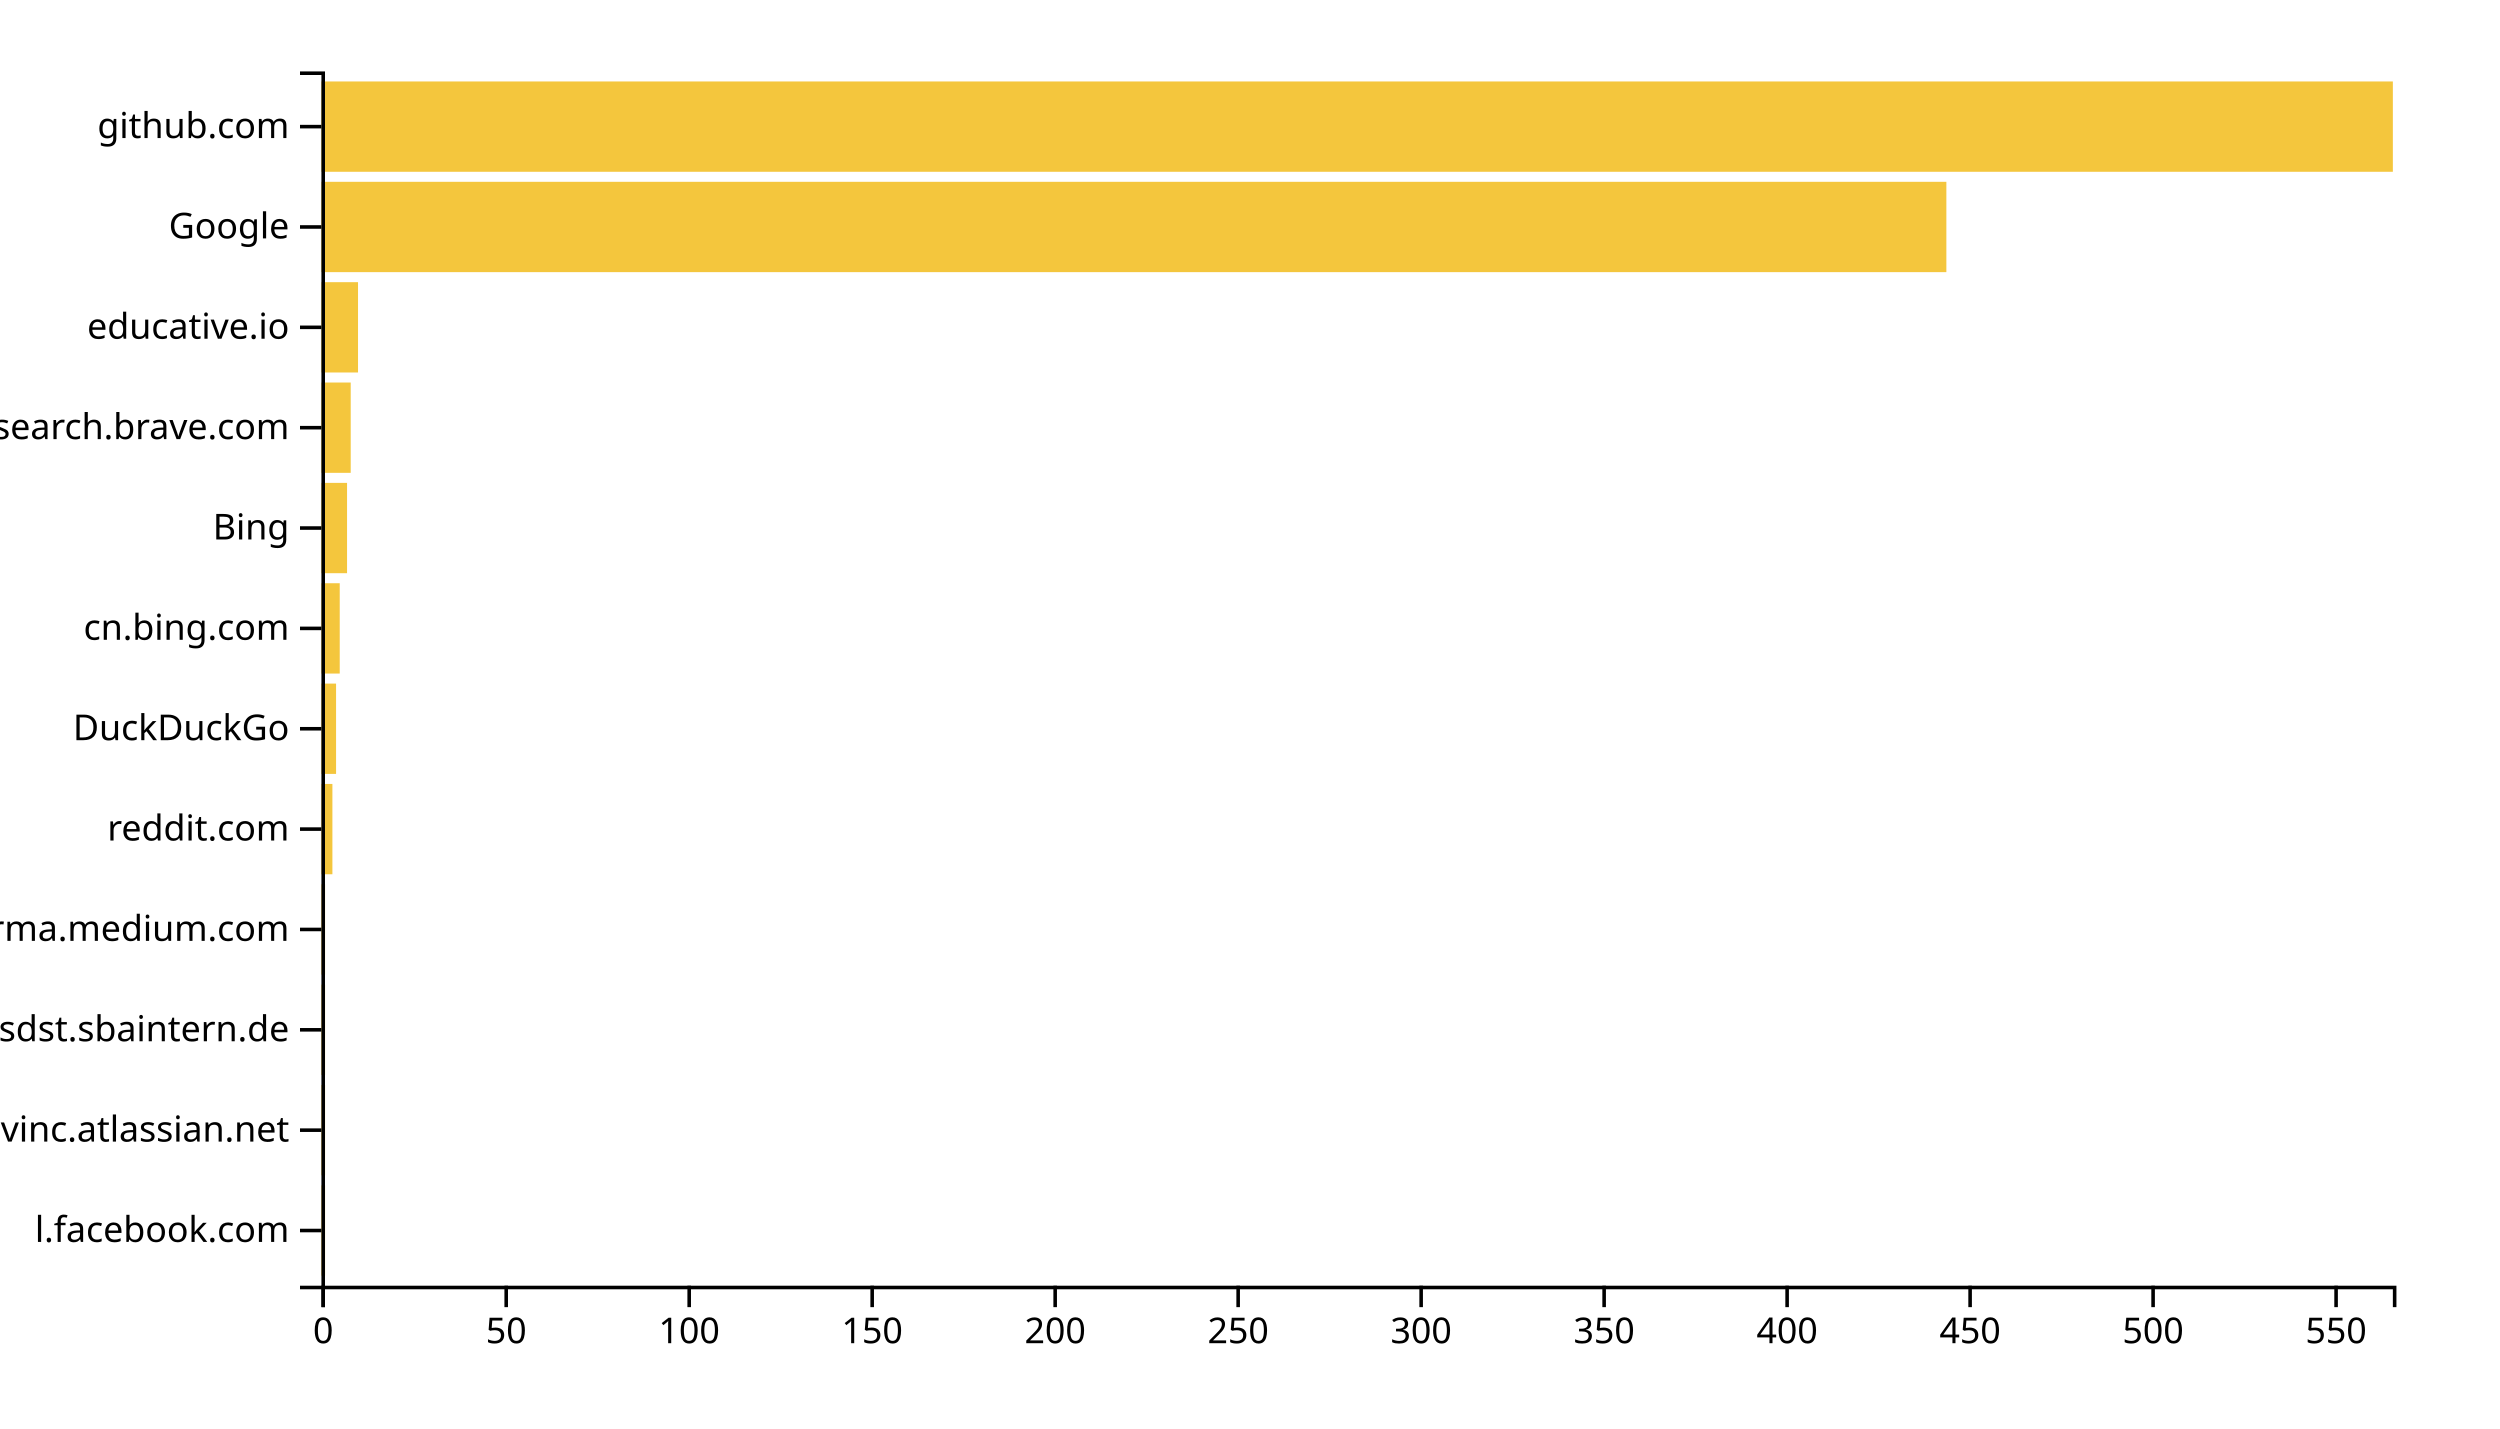
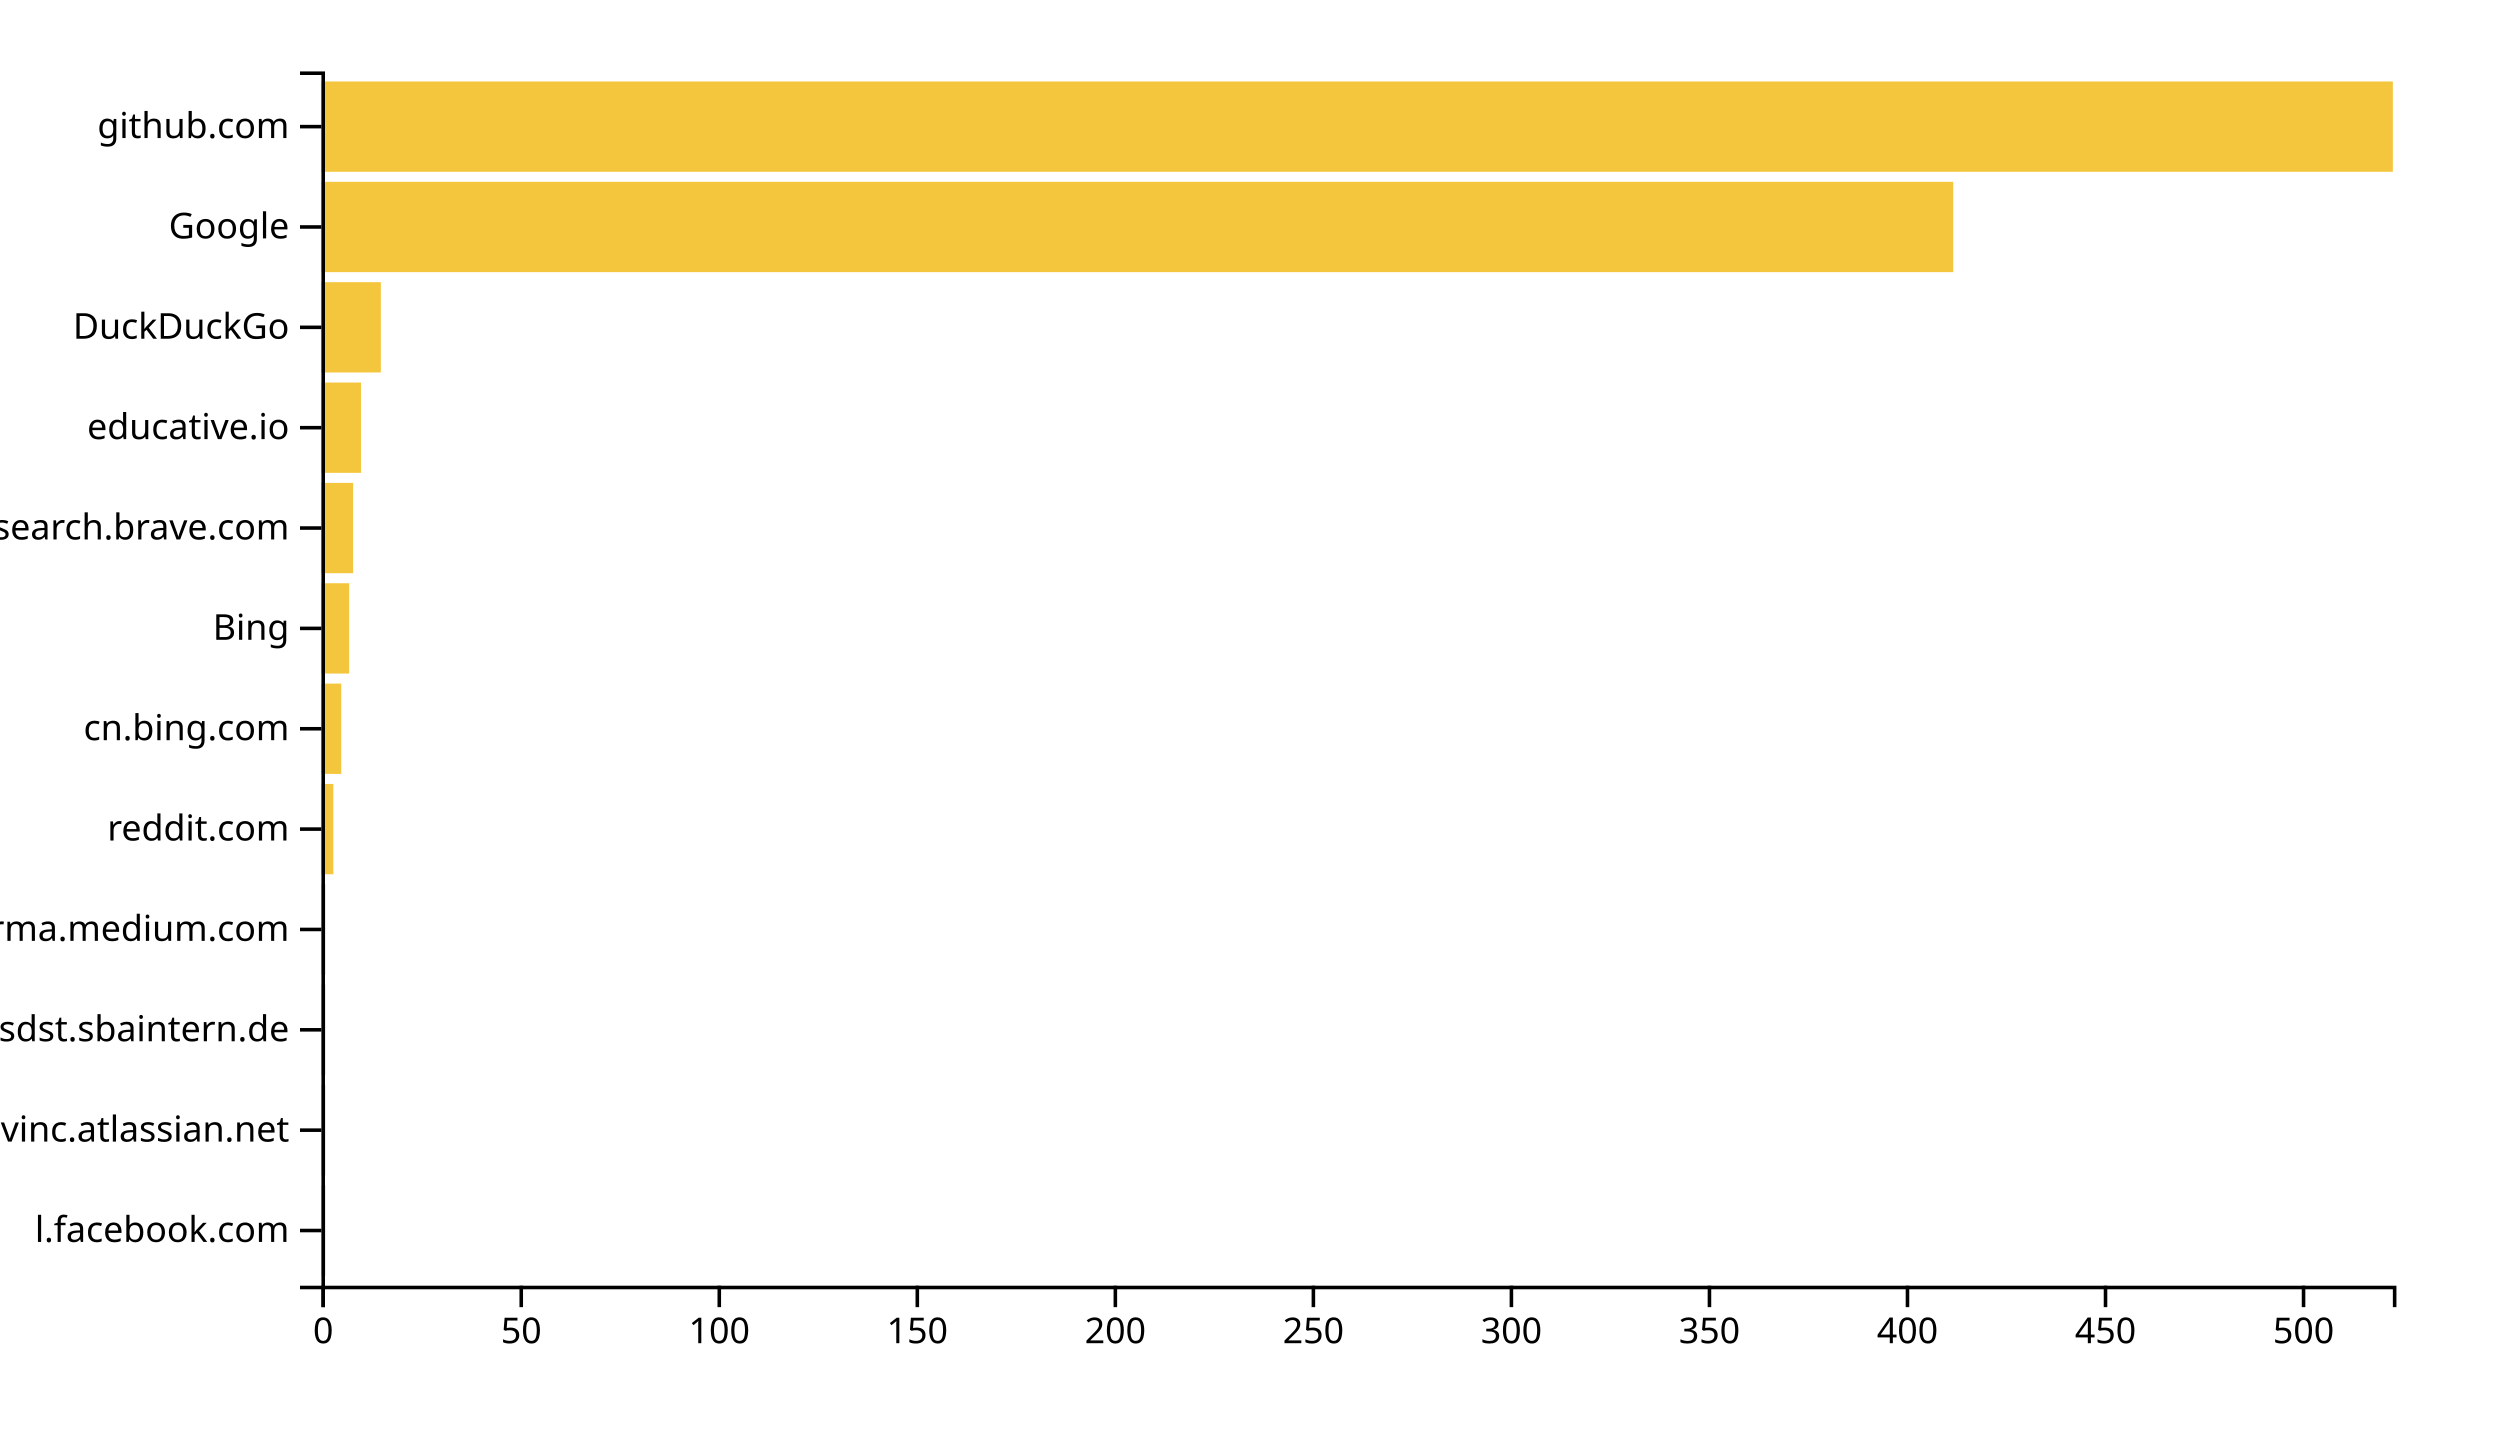
<svg xmlns="http://www.w3.org/2000/svg" width="700" height="400">
  <g transform="translate(90,20)">
-     <rect class="bar" width="1.025" y="311.901" height="25.289" style="fill: #f4c63d; text-anchor: end;" />
-     <rect class="bar" width="1.025" y="283.802" height="25.289" style="fill: #f4c63d; text-anchor: end;" />
-     <rect class="bar" width="1.025" y="255.702" height="25.289" style="fill: #f4c63d; text-anchor: end;" />
-     <rect class="bar" width="1.025" y="227.603" height="25.289" style="fill: #f4c63d; text-anchor: end;" />
-     <rect class="bar" width="3.074" y="199.504" height="25.289" style="fill: #f4c63d; text-anchor: end;" />
-     <rect class="bar" width="4.099" y="171.405" height="25.289" style="fill: #f4c63d; text-anchor: end;" />
-     <rect class="bar" width="5.124" y="143.306" height="25.289" style="fill: #f4c63d; text-anchor: end;" />
-     <rect class="bar" width="7.173" y="115.207" height="25.289" style="fill: #f4c63d; text-anchor: end;" />
-     <rect class="bar" width="8.198" y="87.107" height="25.289" style="fill: #f4c63d; text-anchor: end;" />
-     <rect class="bar" width="10.247" y="59.008" height="25.289" style="fill: #f4c63d; text-anchor: end;" />
-     <rect class="bar" width="454.982" y="30.909" height="25.289" style="fill: #f4c63d; text-anchor: end;" />
+     <rect class="bar" width="1.109" y="311.901" height="25.289" style="fill: #f4c63d; text-anchor: end;" />
+     <rect class="bar" width="1.109" y="283.802" height="25.289" style="fill: #f4c63d; text-anchor: end;" />
+     <rect class="bar" width="1.109" y="255.702" height="25.289" style="fill: #f4c63d; text-anchor: end;" />
+     <rect class="bar" width="1.109" y="227.603" height="25.289" style="fill: #f4c63d; text-anchor: end;" />
+     <rect class="bar" width="3.327" y="199.504" height="25.289" style="fill: #f4c63d; text-anchor: end;" />
+     <rect class="bar" width="5.545" y="171.405" height="25.289" style="fill: #f4c63d; text-anchor: end;" />
+     <rect class="bar" width="7.763" y="143.306" height="25.289" style="fill: #f4c63d; text-anchor: end;" />
+     <rect class="bar" width="8.872" y="115.207" height="25.289" style="fill: #f4c63d; text-anchor: end;" />
+     <rect class="bar" width="11.09" y="87.107" height="25.289" style="fill: #f4c63d; text-anchor: end;" />
+     <rect class="bar" width="16.635" y="59.008" height="25.289" style="fill: #f4c63d; text-anchor: end;" />
+     <rect class="bar" width="456.902" y="30.909" height="25.289" style="fill: #f4c63d; text-anchor: end;" />
    <rect class="bar" width="580" y="2.81" height="25.289" style="fill: #f4c63d; text-anchor: end;" />
    <g transform="translate(0,340)" fill="none" font-size="10" font-family="sans-serif" text-anchor="middle">
      <path class="domain" stroke="currentColor" d="M0.5,6V0.5H580.5V6" />
      <g class="tick" opacity="1" transform="translate(0.5,0)">
        <line stroke="currentColor" y2="6" />
        <text fill="currentColor" y="9" dy="0.71em">0</text>
      </g>
-       <g class="tick" opacity="1" transform="translate(51.73675,0)">
+       <g class="tick" opacity="1" transform="translate(55.94933,0)">
        <line stroke="currentColor" y2="6" />
        <text fill="currentColor" y="9" dy="0.71em">50</text>
      </g>
-       <g class="tick" opacity="1" transform="translate(102.9735,0)">
+       <g class="tick" opacity="1" transform="translate(111.3987,0)">
        <line stroke="currentColor" y2="6" />
        <text fill="currentColor" y="9" dy="0.71em">100</text>
      </g>
-       <g class="tick" opacity="1" transform="translate(154.2102,0)">
+       <g class="tick" opacity="1" transform="translate(166.848,0)">
        <line stroke="currentColor" y2="6" />
        <text fill="currentColor" y="9" dy="0.71em">150</text>
      </g>
-       <g class="tick" opacity="1" transform="translate(205.447,0)">
+       <g class="tick" opacity="1" transform="translate(222.2973,0)">
        <line stroke="currentColor" y2="6" />
        <text fill="currentColor" y="9" dy="0.71em">200</text>
      </g>
-       <g class="tick" opacity="1" transform="translate(256.6837,0)">
+       <g class="tick" opacity="1" transform="translate(277.7467,0)">
        <line stroke="currentColor" y2="6" />
        <text fill="currentColor" y="9" dy="0.71em">250</text>
      </g>
-       <g class="tick" opacity="1" transform="translate(307.9205,0)">
+       <g class="tick" opacity="1" transform="translate(333.196,0)">
        <line stroke="currentColor" y2="6" />
        <text fill="currentColor" y="9" dy="0.71em">300</text>
      </g>
-       <g class="tick" opacity="1" transform="translate(359.1572,0)">
+       <g class="tick" opacity="1" transform="translate(388.6453,0)">
        <line stroke="currentColor" y2="6" />
        <text fill="currentColor" y="9" dy="0.71em">350</text>
      </g>
-       <g class="tick" opacity="1" transform="translate(410.394,0)">
+       <g class="tick" opacity="1" transform="translate(444.0946,0)">
        <line stroke="currentColor" y2="6" />
        <text fill="currentColor" y="9" dy="0.71em">400</text>
      </g>
-       <g class="tick" opacity="1" transform="translate(461.6307,0)">
+       <g class="tick" opacity="1" transform="translate(499.544,0)">
        <line stroke="currentColor" y2="6" />
        <text fill="currentColor" y="9" dy="0.71em">450</text>
      </g>
-       <g class="tick" opacity="1" transform="translate(512.8675,0)">
+       <g class="tick" opacity="1" transform="translate(554.9933,0)">
        <line stroke="currentColor" y2="6" />
        <text fill="currentColor" y="9" dy="0.71em">500</text>
-       </g>
-       <g class="tick" opacity="1" transform="translate(564.1042,0)">
-         <line stroke="currentColor" y2="6" />
-         <text fill="currentColor" y="9" dy="0.71em">550</text>
      </g>
    </g>
    <g fill="none" font-size="10" font-family="sans-serif" text-anchor="end">
      <path class="domain" stroke="currentColor" d="M-6,340.5H0.5V0.5H-6" />
      <g class="tick" opacity="1" transform="translate(0,324.5455)">
        <line stroke="currentColor" x2="-6" />
        <text fill="currentColor" x="-9" dy="0.32em">l.facebook.com</text>
      </g>
      <g class="tick" opacity="1" transform="translate(0,296.4463)">
        <line stroke="currentColor" x2="-6" />
        <text fill="currentColor" x="-9" dy="0.32em">opengovinc.atlassian.net</text>
      </g>
      <g class="tick" opacity="1" transform="translate(0,268.3471)">
        <line stroke="currentColor" x2="-6" />
        <text fill="currentColor" x="-9" dy="0.32em">confluence.webapp.sdst.sbaintern.de</text>
      </g>
      <g class="tick" opacity="1" transform="translate(0,240.2479)">
        <line stroke="currentColor" x2="-6" />
        <text fill="currentColor" x="-9" dy="0.32em">xgirma.medium.com</text>
      </g>
      <g class="tick" opacity="1" transform="translate(0,212.1488)">
        <line stroke="currentColor" x2="-6" />
        <text fill="currentColor" x="-9" dy="0.32em">reddit.com</text>
      </g>
      <g class="tick" opacity="1" transform="translate(0,184.0496)">
        <line stroke="currentColor" x2="-6" />
-         <text fill="currentColor" x="-9" dy="0.32em">DuckDuckGo</text>
+         <text fill="currentColor" x="-9" dy="0.32em">cn.bing.com</text>
      </g>
      <g class="tick" opacity="1" transform="translate(0,155.9504)">
        <line stroke="currentColor" x2="-6" />
-         <text fill="currentColor" x="-9" dy="0.32em">cn.bing.com</text>
+         <text fill="currentColor" x="-9" dy="0.32em">Bing</text>
      </g>
      <g class="tick" opacity="1" transform="translate(0,127.8512)">
        <line stroke="currentColor" x2="-6" />
-         <text fill="currentColor" x="-9" dy="0.32em">Bing</text>
+         <text fill="currentColor" x="-9" dy="0.32em">search.brave.com</text>
      </g>
      <g class="tick" opacity="1" transform="translate(0,99.75207)">
        <line stroke="currentColor" x2="-6" />
-         <text fill="currentColor" x="-9" dy="0.32em">search.brave.com</text>
+         <text fill="currentColor" x="-9" dy="0.32em">educative.io</text>
      </g>
      <g class="tick" opacity="1" transform="translate(0,71.65289)">
        <line stroke="currentColor" x2="-6" />
-         <text fill="currentColor" x="-9" dy="0.32em">educative.io</text>
+         <text fill="currentColor" x="-9" dy="0.32em">DuckDuckGo</text>
      </g>
      <g class="tick" opacity="1" transform="translate(0,43.55372)">
        <line stroke="currentColor" x2="-6" />
        <text fill="currentColor" x="-9" dy="0.32em">Google</text>
      </g>
      <g class="tick" opacity="1" transform="translate(0,15.45455)">
        <line stroke="currentColor" x2="-6" />
        <text fill="currentColor" x="-9" dy="0.32em">github.com</text>
      </g>
    </g>
  </g>
</svg>
